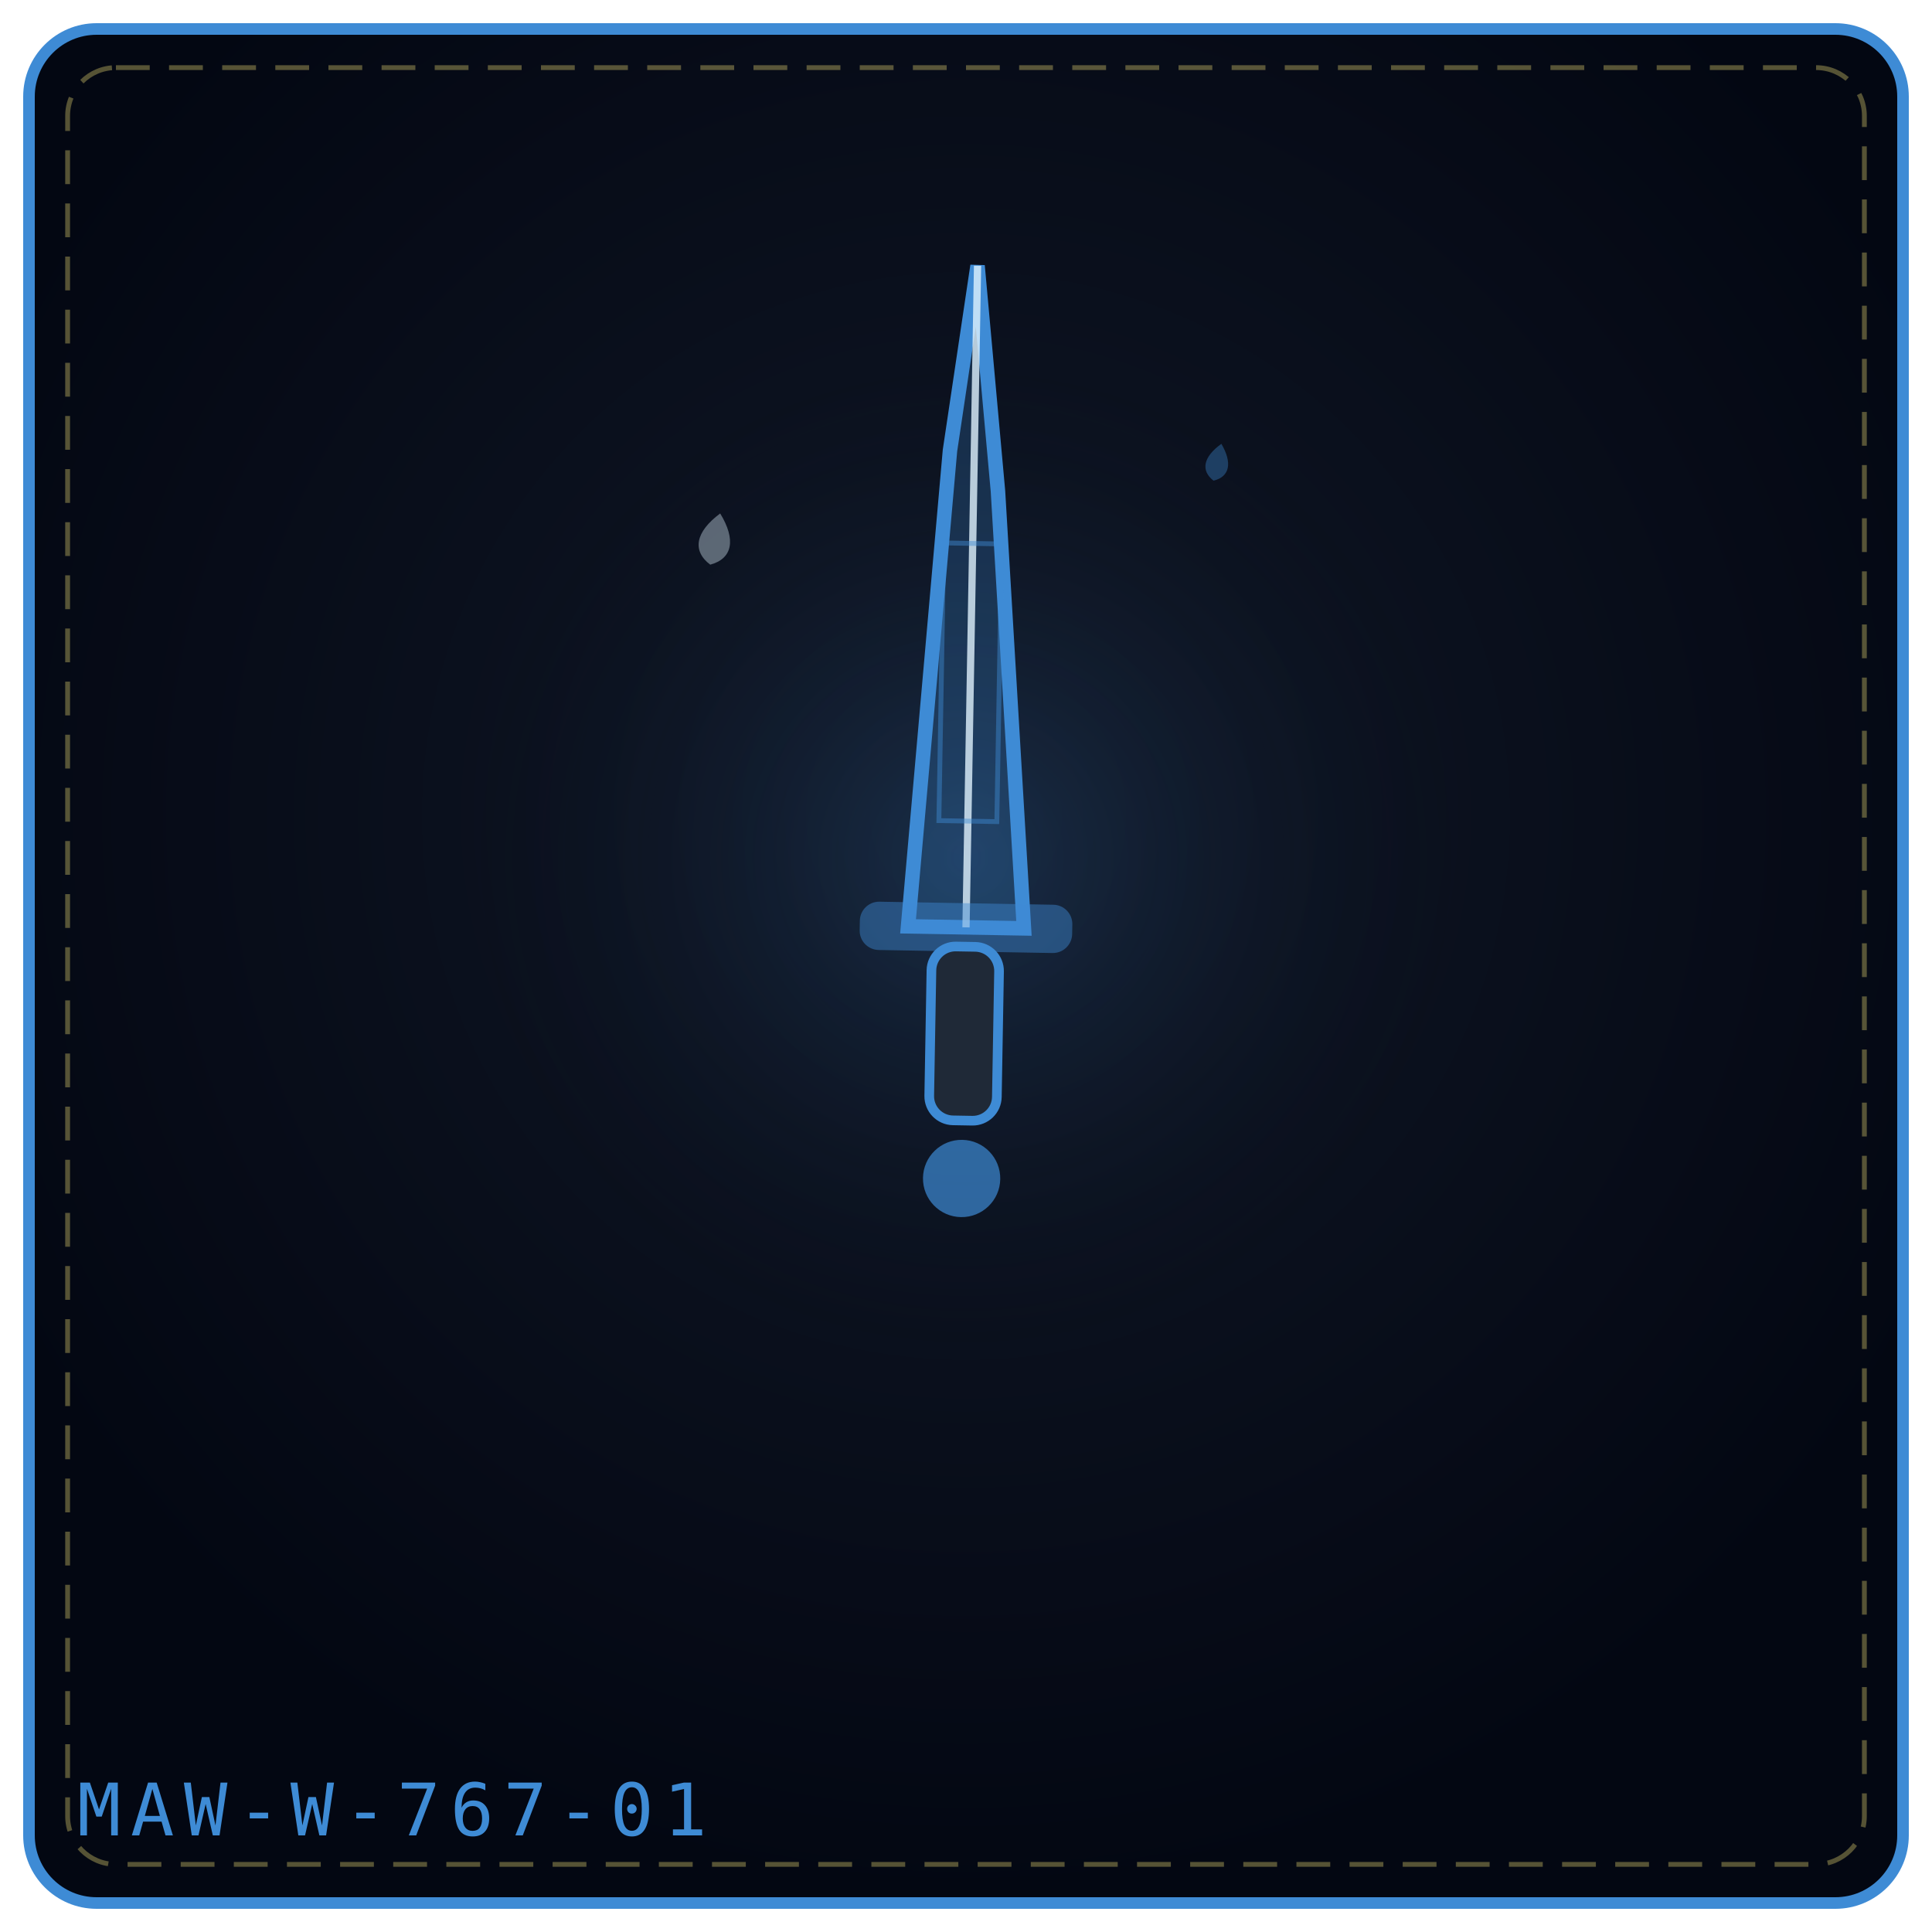
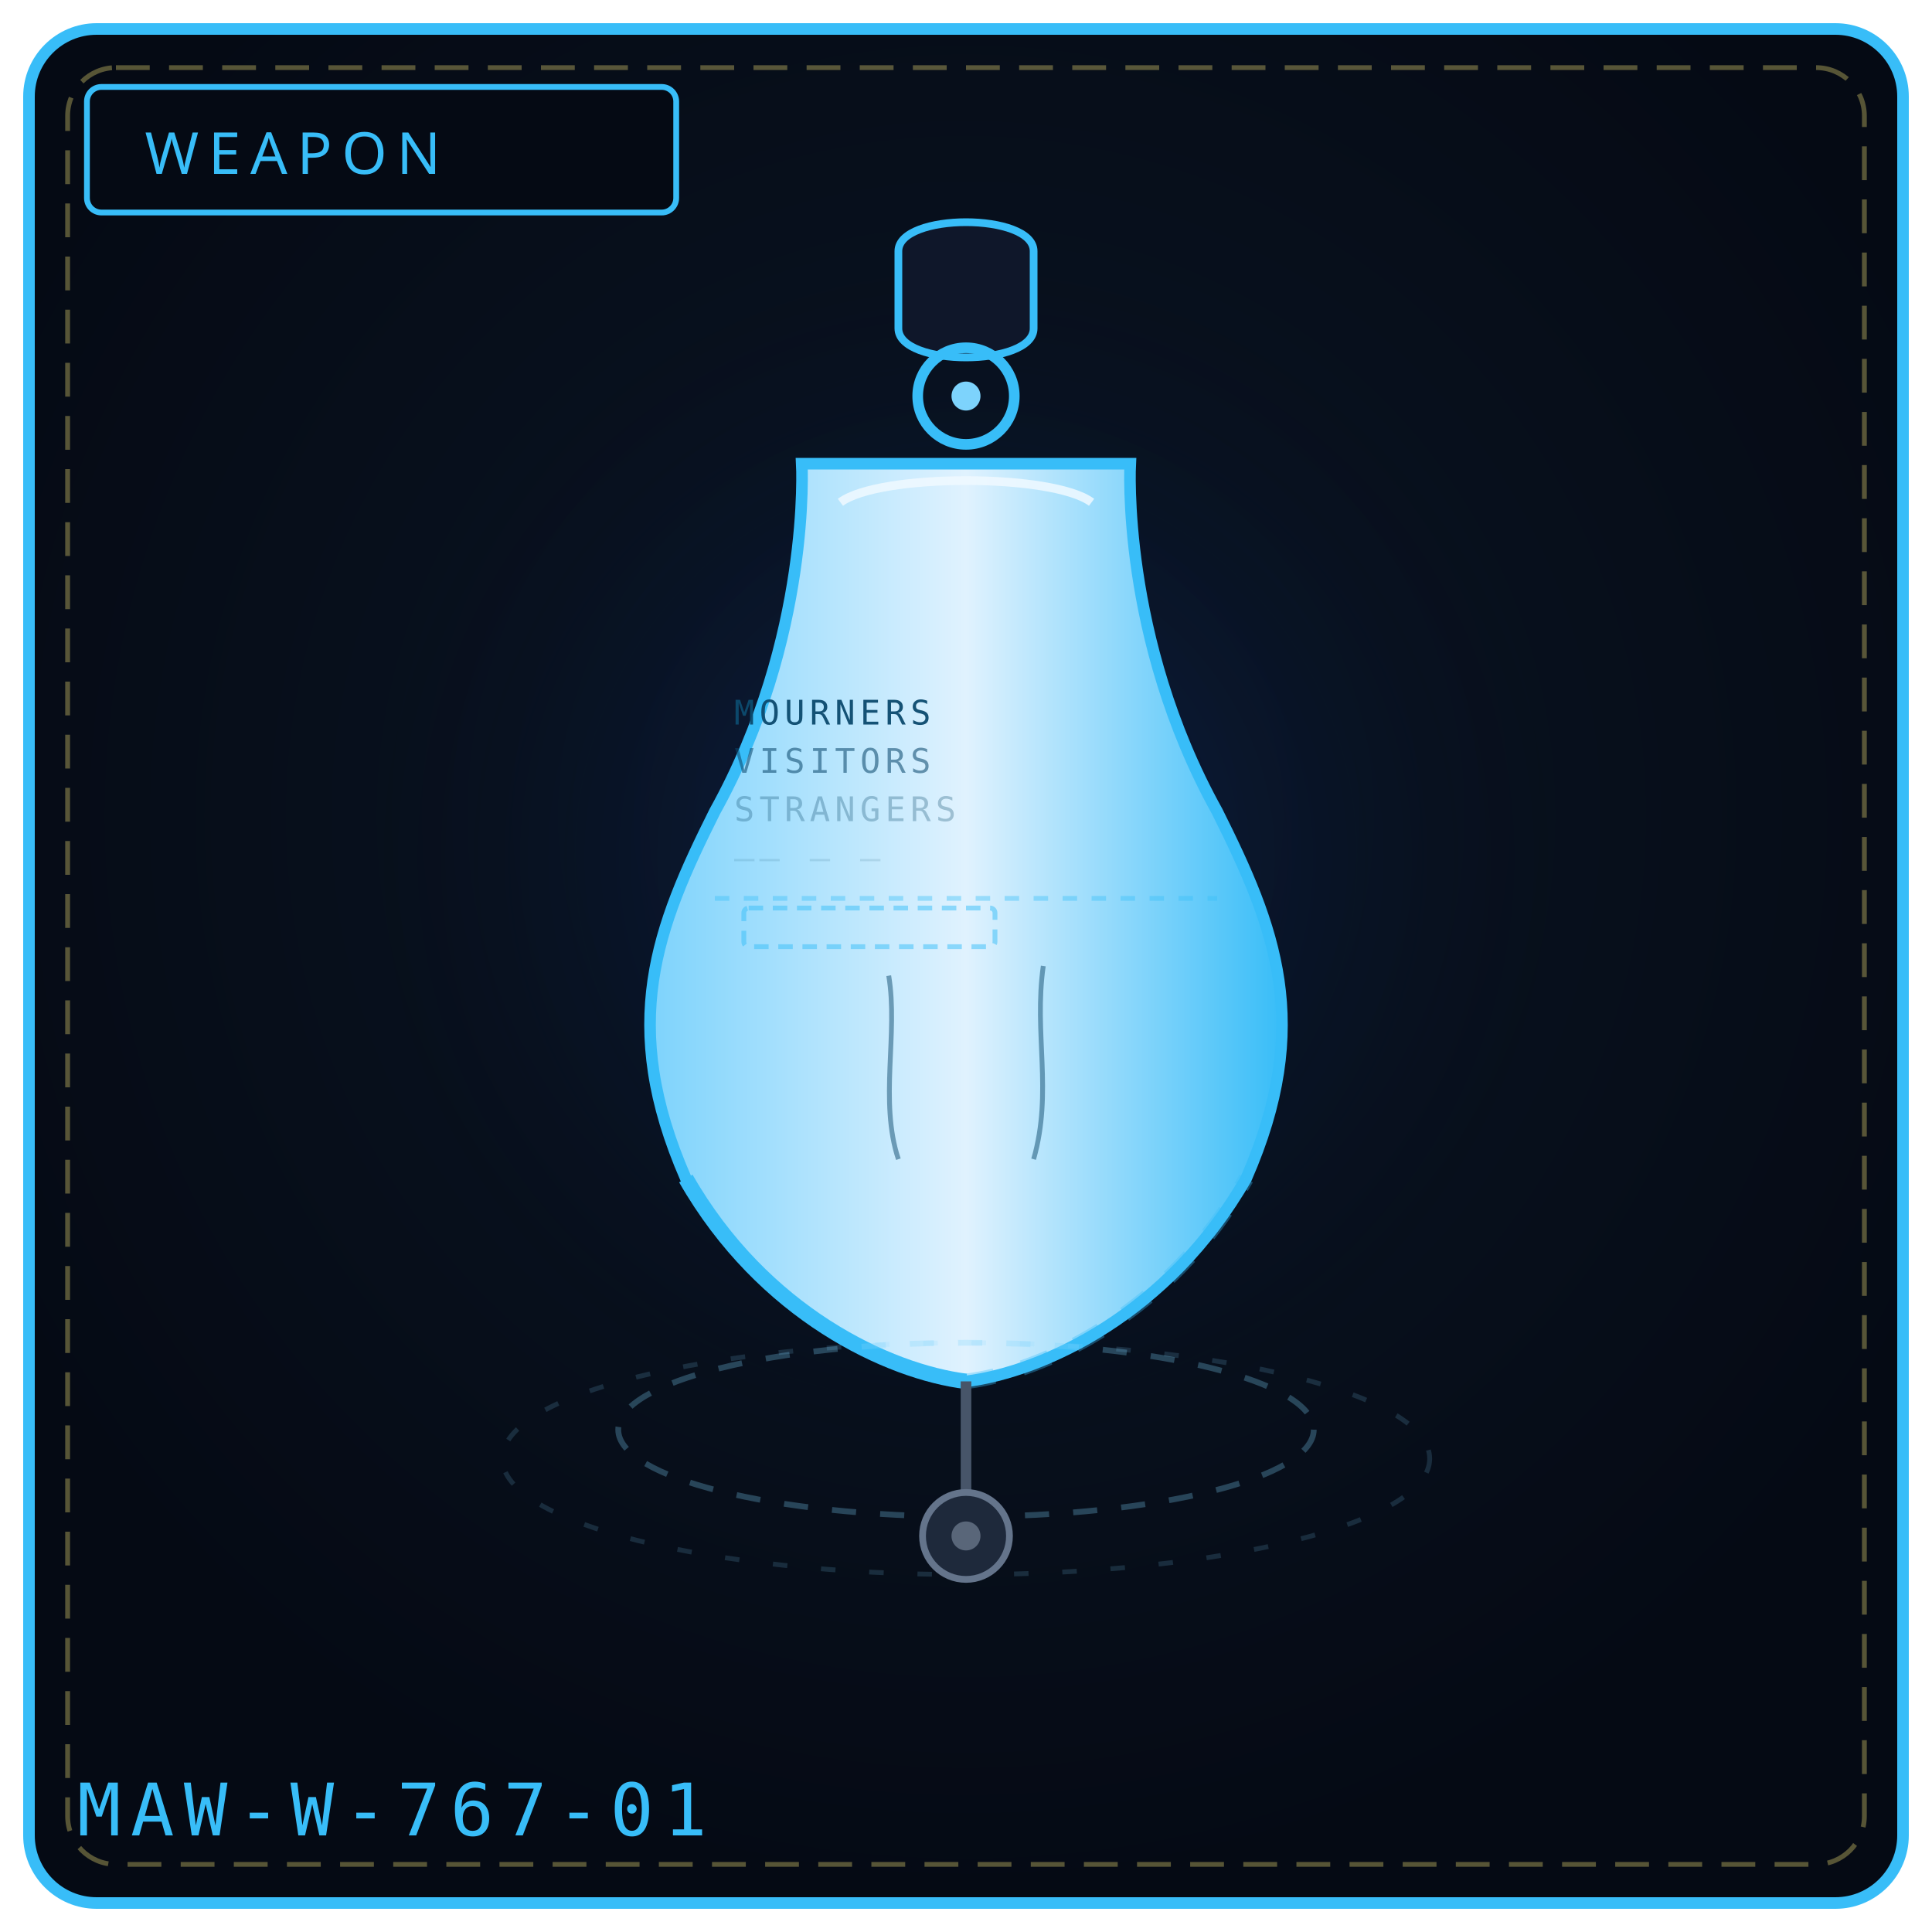
<svg xmlns="http://www.w3.org/2000/svg" viewBox="0 0 400 400" width="100%" height="100%" role="img" aria-label="THE FADING REQUIEM">
  <defs>
-     <radialGradient id="bg469302" cx="50%" cy="42%" r="58%">
-       <stop offset="0%" stop-color="#111827" />
-       <stop offset="100%" stop-color="#030712" />
+     <radialGradient id="bg767" cx="50%" cy="42%" r="58%">
+       <stop offset="0%" stop-color="#0a1626" />
+       <stop offset="100%" stop-color="#050a14" />
    </radialGradient>
-     <radialGradient id="gl469302" cx="50%" cy="46%" r="42%">
-       <stop offset="0%" stop-color="#3e8bd5" stop-opacity=".2" />
+     <radialGradient id="gl767" cx="50%" cy="46%" r="50%">
+       <stop offset="0%" stop-color="#1d4ed8" stop-opacity=".22" />
      <stop offset="100%" stop-color="#000" stop-opacity="0" />
    </radialGradient>
+     <linearGradient id="bell767" x1="0" y1="0" x2="1" y2="0">
+       <stop offset="0%" stop-color="#7dd3fc" />
+       <stop offset="50%" stop-color="#e0f2fe" />
+       <stop offset="100%" stop-color="#38bdf8" />
+     </linearGradient>
  </defs>
-   <rect x="6" y="6" width="388" height="388" rx="14" fill="url(#bg469302)" stroke="#3e8bd5" stroke-width="2.4" />
+   <rect x="6" y="6" width="388" height="388" rx="14" fill="url(#bg767)" stroke="#38bdf8" stroke-width="2.4" />
  <rect x="14" y="14" width="372" height="372" rx="10" fill="none" stroke="#f1df76" stroke-width="1" stroke-dasharray="7 4" opacity=".35" />
-   <circle cx="200" cy="188" r="131" fill="url(#gl469302)" />
-   <g transform="rotate(1 200.0 192.0)">
-     <path d="M188.0 192.0 L194.96 93.36 L200.0 55.0 L205.04 101.58 L212.0 192.0 Z" fill="#3e8bd5" fill-opacity=".24" stroke="#3e8bd5" stroke-width="3" />
-     <path d="M200.0 192.0 L200.0 55.0" fill="none" stroke="#e0f2fe" stroke-width="1.5" opacity=".8" />
-     <rect x="194.0" y="112.5" width="12.0" height="57.5" fill="none" stroke="#3e8bd5" stroke-width="1" opacity=".45" />
-     <rect x="178.0" y="187.0" width="44.0" height="10" rx="4" fill="#3e8bd5" fill-opacity=".45" />
-     <rect x="193.0" y="196.0" width="14" height="36.0" rx="5" fill="#1f2937" stroke="#3e8bd5" stroke-width="2" />
-     <circle cx="200.0" cy="244.0" r="8.0" fill="#3e8bd5" fill-opacity=".7" />
+   <circle cx="200" cy="188" r="132" fill="url(#gl767)" />
+   <rect x="18" y="18" width="122" height="26" rx="3" fill="#050a14" stroke="#38bdf8" stroke-width="1.2" />
+   <text x="30" y="36" fill="#38bdf8" font-family="Impact, Arial Black, sans-serif" font-size="12" letter-spacing="2">WEAPON</text>
+   <path d="M186 52 C 186 44, 214 44, 214 52 L 214 68 C 214 76, 186 76, 186 68 Z" fill="#0f172a" stroke="#38bdf8" stroke-width="1.6" />
+   <circle cx="200" cy="82" r="10" fill="none" stroke="#38bdf8" stroke-width="2.2" />
+   <circle cx="200" cy="82" r="3" fill="#7dd3fc" />
+   <path d="M166 96 C 166 96, 168 132, 148 168 C 136 192, 128 212, 142 244 C 158 272, 184 284, 200 286 C 216 284, 242 272, 258 244 C 272 212, 264 192, 252 168 C 232 132, 234 96, 234 96 Z" fill="url(#bell767)" stroke="#38bdf8" stroke-width="2.4" />
+   <path d="M174 104 C 182 98, 218 98, 226 104" fill="none" stroke="#f0f9ff" stroke-width="1.8" opacity=".85" />
+   <g font-family="monospace" font-size="7" fill="#0c4a6e" opacity=".95">
+     <text x="152" y="150" letter-spacing="1">MOURNERS</text>
+     <text x="152" y="160" letter-spacing="1" opacity=".6">VISITORS</text>
+     <text x="152" y="170" letter-spacing="1" opacity=".32">STRANGERS</text>
+     <text x="152" y="180" letter-spacing="1" opacity=".14">—— — —</text>
  </g>
-   <g transform="rotate(11 148.0 112.0)" opacity=".9">
-     <path d="M148.0 106.2 C152.3 110.9, 152.3 114.9, 148.0 117.0 C143.7 114.9, 143.7 110.9, 148.0 106.2 Z" fill="#e0f2fe" opacity=".42" />
-   </g>
-   <g transform="rotate(12 252.0 96.0)" opacity=".9">
-     <path d="M252.0 91.8 C255.1 95.2, 255.1 98.1, 252.0 99.6 C248.9 98.1, 248.9 95.2, 252.0 91.8 Z" fill="#3e8bd5" opacity=".42" />
-   </g>
-   <text x="16" y="380" font-family="monospace" font-size="15" letter-spacing="2" fill="#3e8bd5">MAW-W-767-01</text>
+   <path d="M148 186 L 252 186" stroke="#38bdf8" stroke-width="1" opacity=".4" stroke-dasharray="3 3" />
+   <rect x="154" y="188" width="52" height="8" rx="1" fill="none" stroke="#38bdf8" stroke-width="1" stroke-dasharray="3 2" opacity=".5" />
+   <path d="M142 244 C 158 272, 184 284, 200 286" fill="none" stroke="#38bdf8" stroke-width="3.2" />
+   <path d="M200 286 C 216 284, 242 272, 258 244" fill="none" stroke="#38bdf8" stroke-width="3.2" stroke-dasharray="6 6" opacity=".35" />
+   <ellipse cx="200" cy="296" rx="72" ry="18" fill="none" stroke="#7dd3fc" stroke-width="1.2" opacity=".28" stroke-dasharray="5 5" />
+   <ellipse cx="200" cy="302" rx="96" ry="24" fill="none" stroke="#7dd3fc" stroke-width="1" opacity=".16" stroke-dasharray="3 7" />
+   <path d="M200 286 L 200 312" stroke="#475569" stroke-width="2.2" />
+   <circle cx="200" cy="318" r="9" fill="#1e293b" stroke="#64748b" stroke-width="1.4" />
+   <circle cx="200" cy="318" r="3" fill="#94a3b8" opacity=".5" />
+   <path d="M184 202 C 186 214, 182 228, 186 240" fill="none" stroke="#0c4a6e" stroke-width="1" opacity=".5" />
+   <path d="M216 200 C 214 214, 218 226, 214 240" fill="none" stroke="#0c4a6e" stroke-width="1" opacity=".5" />
+   <text x="16" y="380" font-family="monospace" font-size="15" letter-spacing="2" fill="#38bdf8">MAW-W-767-01</text>
</svg>
